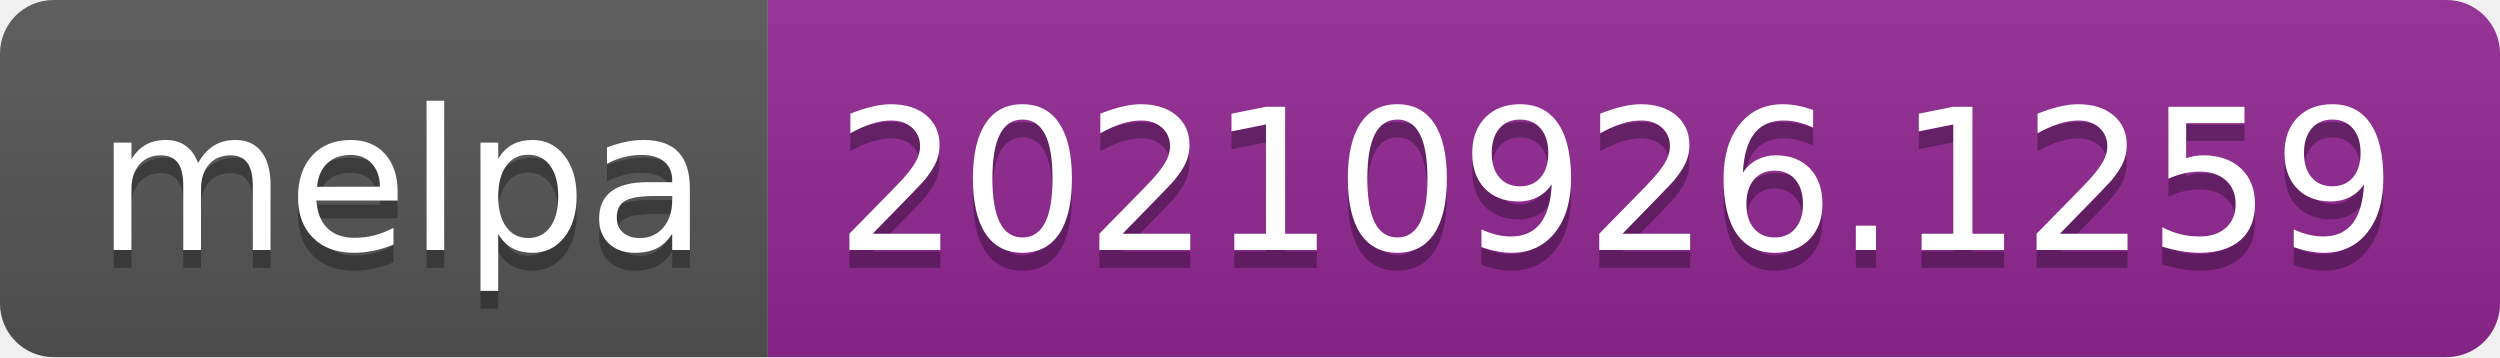
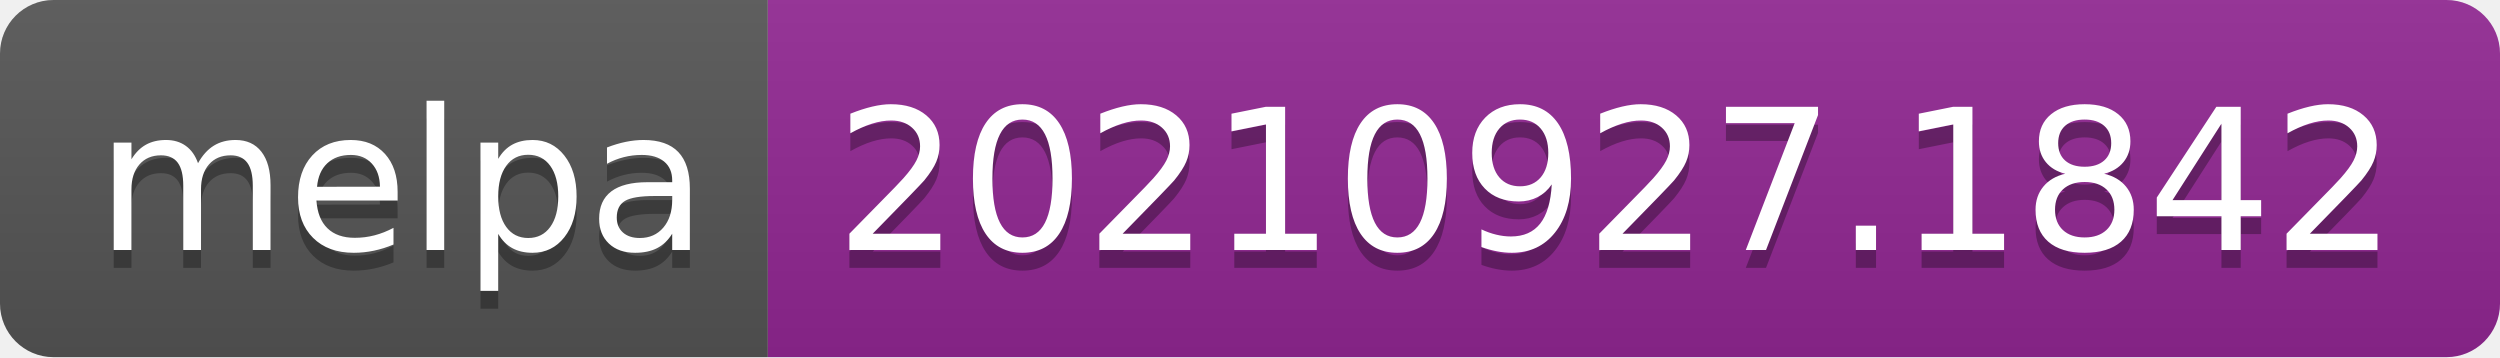
- <svg xmlns="http://www.w3.org/2000/svg" width="140" height="20" role="img" aria-label="melpa: 20210926.1259">
+ <svg xmlns="http://www.w3.org/2000/svg" width="140" height="20" role="img" aria-label="melpa: 20210927.1842">
  <linearGradient id="s" x2="0" y2="100%">
    <stop offset="0" stop-color="#bbb" stop-opacity=".1" />
    <stop offset="1" stop-opacity=".1" />
  </linearGradient>
  <clipPath id="r">
    <rect width="140" height="20" rx="3" fill="#fff" />
  </clipPath>
  <g clip-path="url(#r)">
    <rect width="43" height="20" fill="#555" />
    <rect x="43" width="97" height="20" fill="#922793" />
    <rect width="140" height="20" fill="url(#s)" />
  </g>
  <g fill="#fff" text-anchor="middle" font-family="Verdana,Geneva,DejaVu Sans,sans-serif" text-rendering="geometricPrecision" font-size="110">
    <text aria-hidden="true" x="225" y="150" fill="#010101" fill-opacity=".3" transform="scale(.1)" textLength="330">melpa</text>
    <text x="225" y="140" transform="scale(.1)" fill="#fff" textLength="330">melpa</text>
-     <text aria-hidden="true" x="905" y="150" fill="#010101" fill-opacity=".3" transform="scale(.1)" textLength="870">20210926.1259</text>
-     <text x="905" y="140" transform="scale(.1)" fill="#fff" textLength="870">20210926.1259</text>
+     <text aria-hidden="true" x="905" y="150" fill="#010101" fill-opacity=".3" transform="scale(.1)" textLength="870">20210927.1842</text>
+     <text x="905" y="140" transform="scale(.1)" fill="#fff" textLength="870">20210927.1842</text>
  </g>
</svg>
